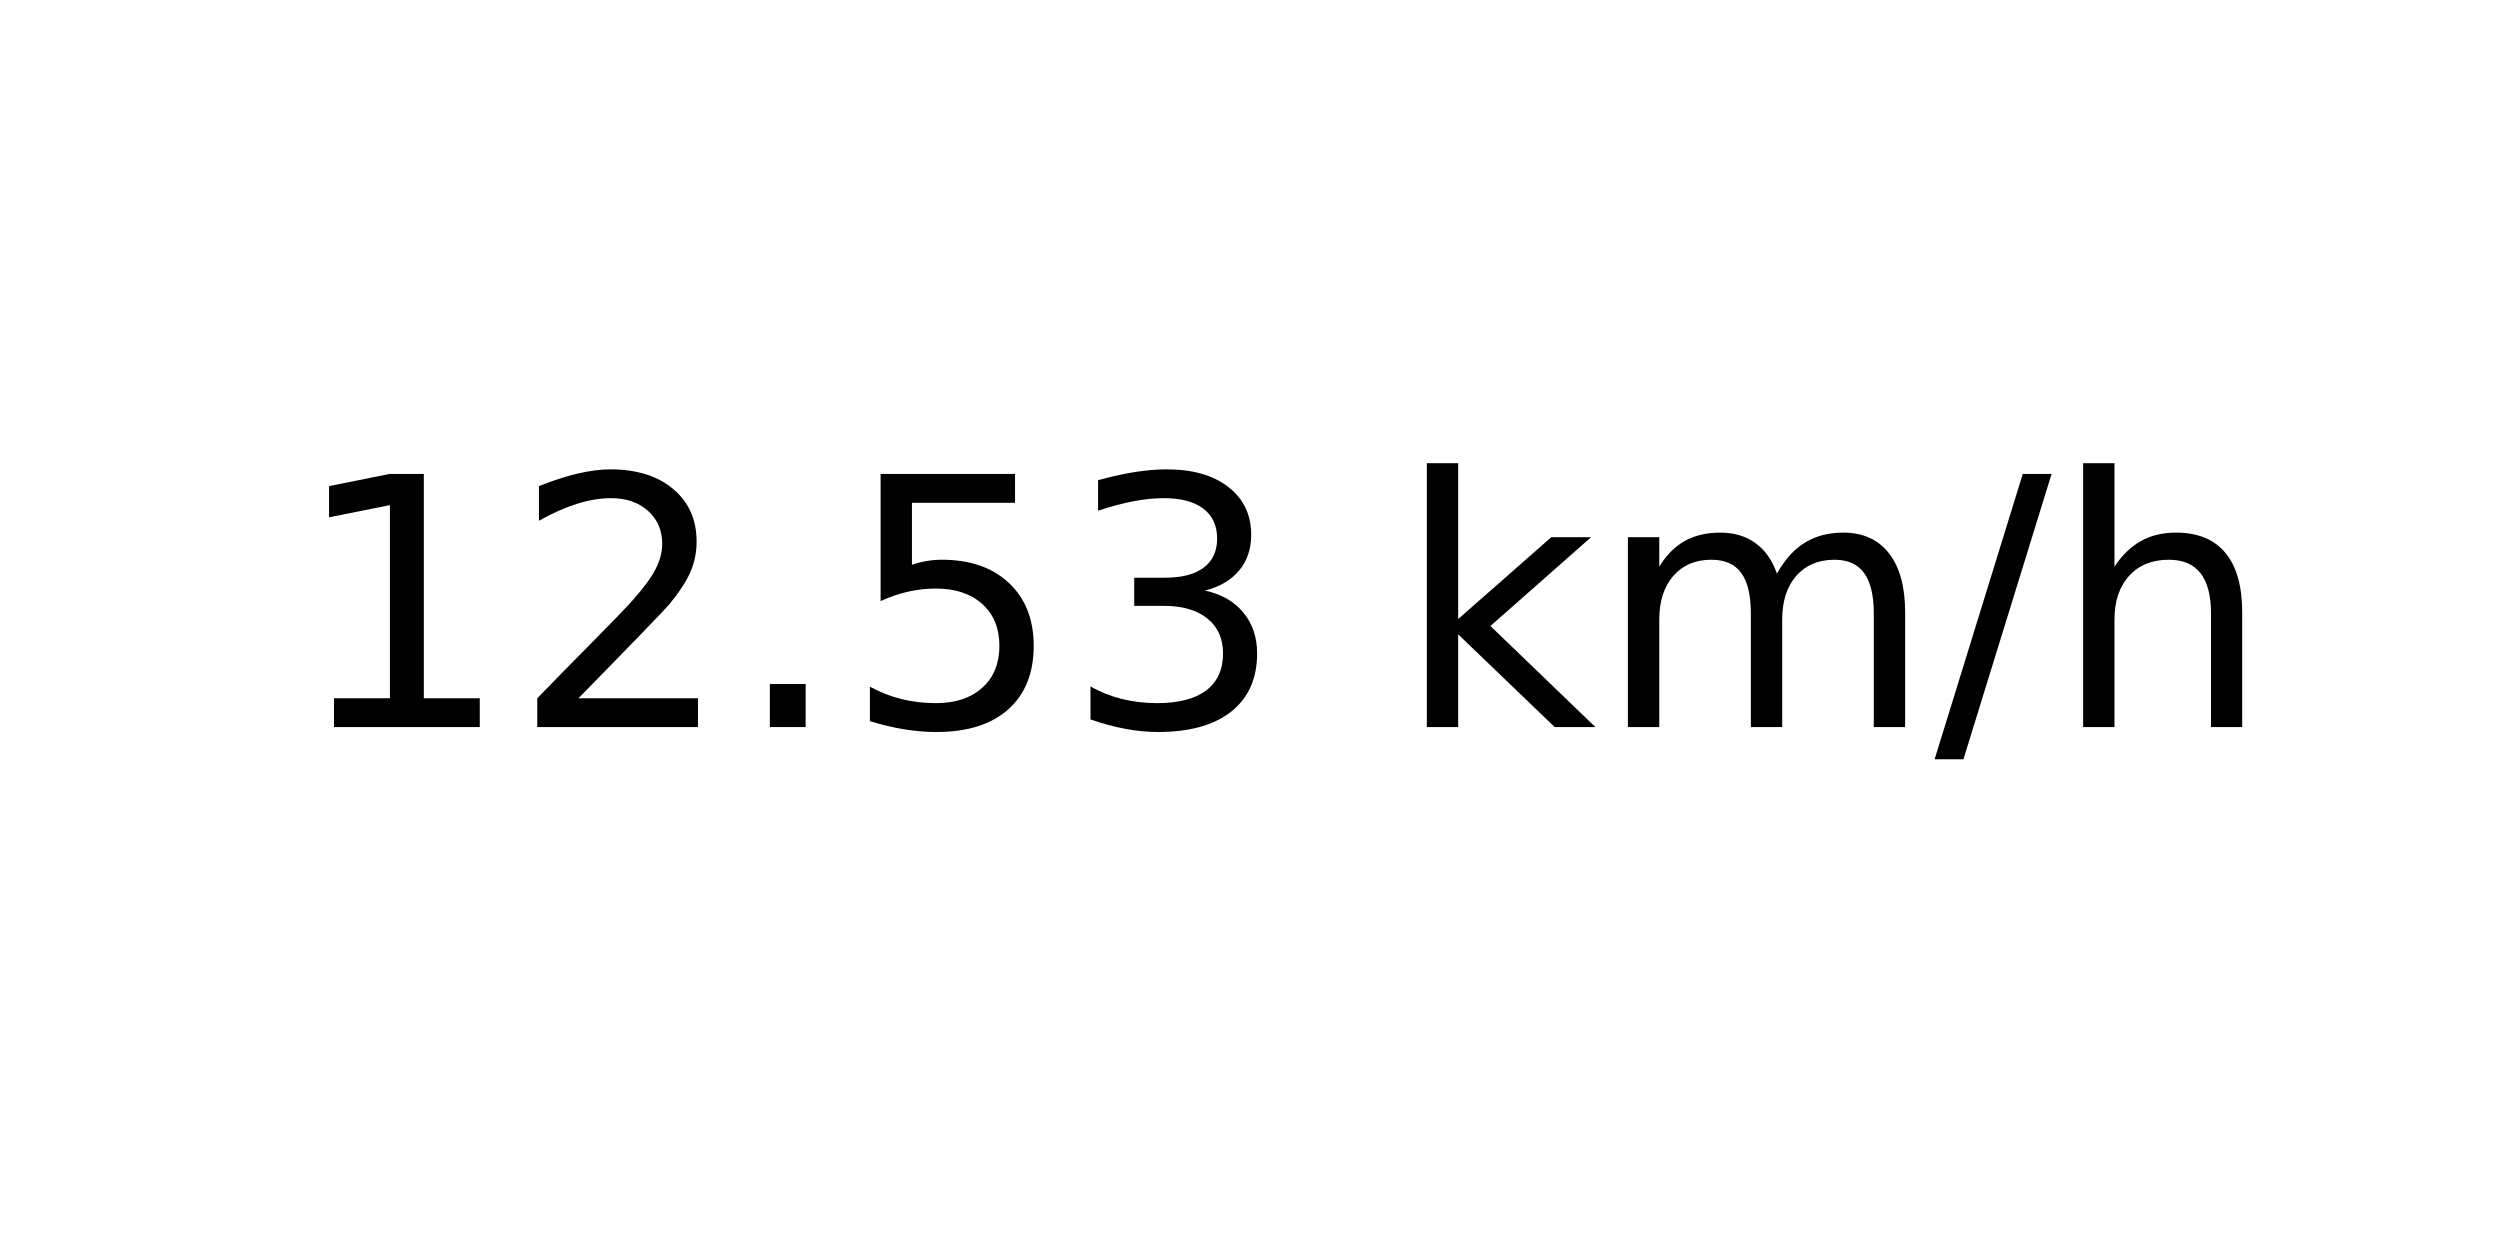
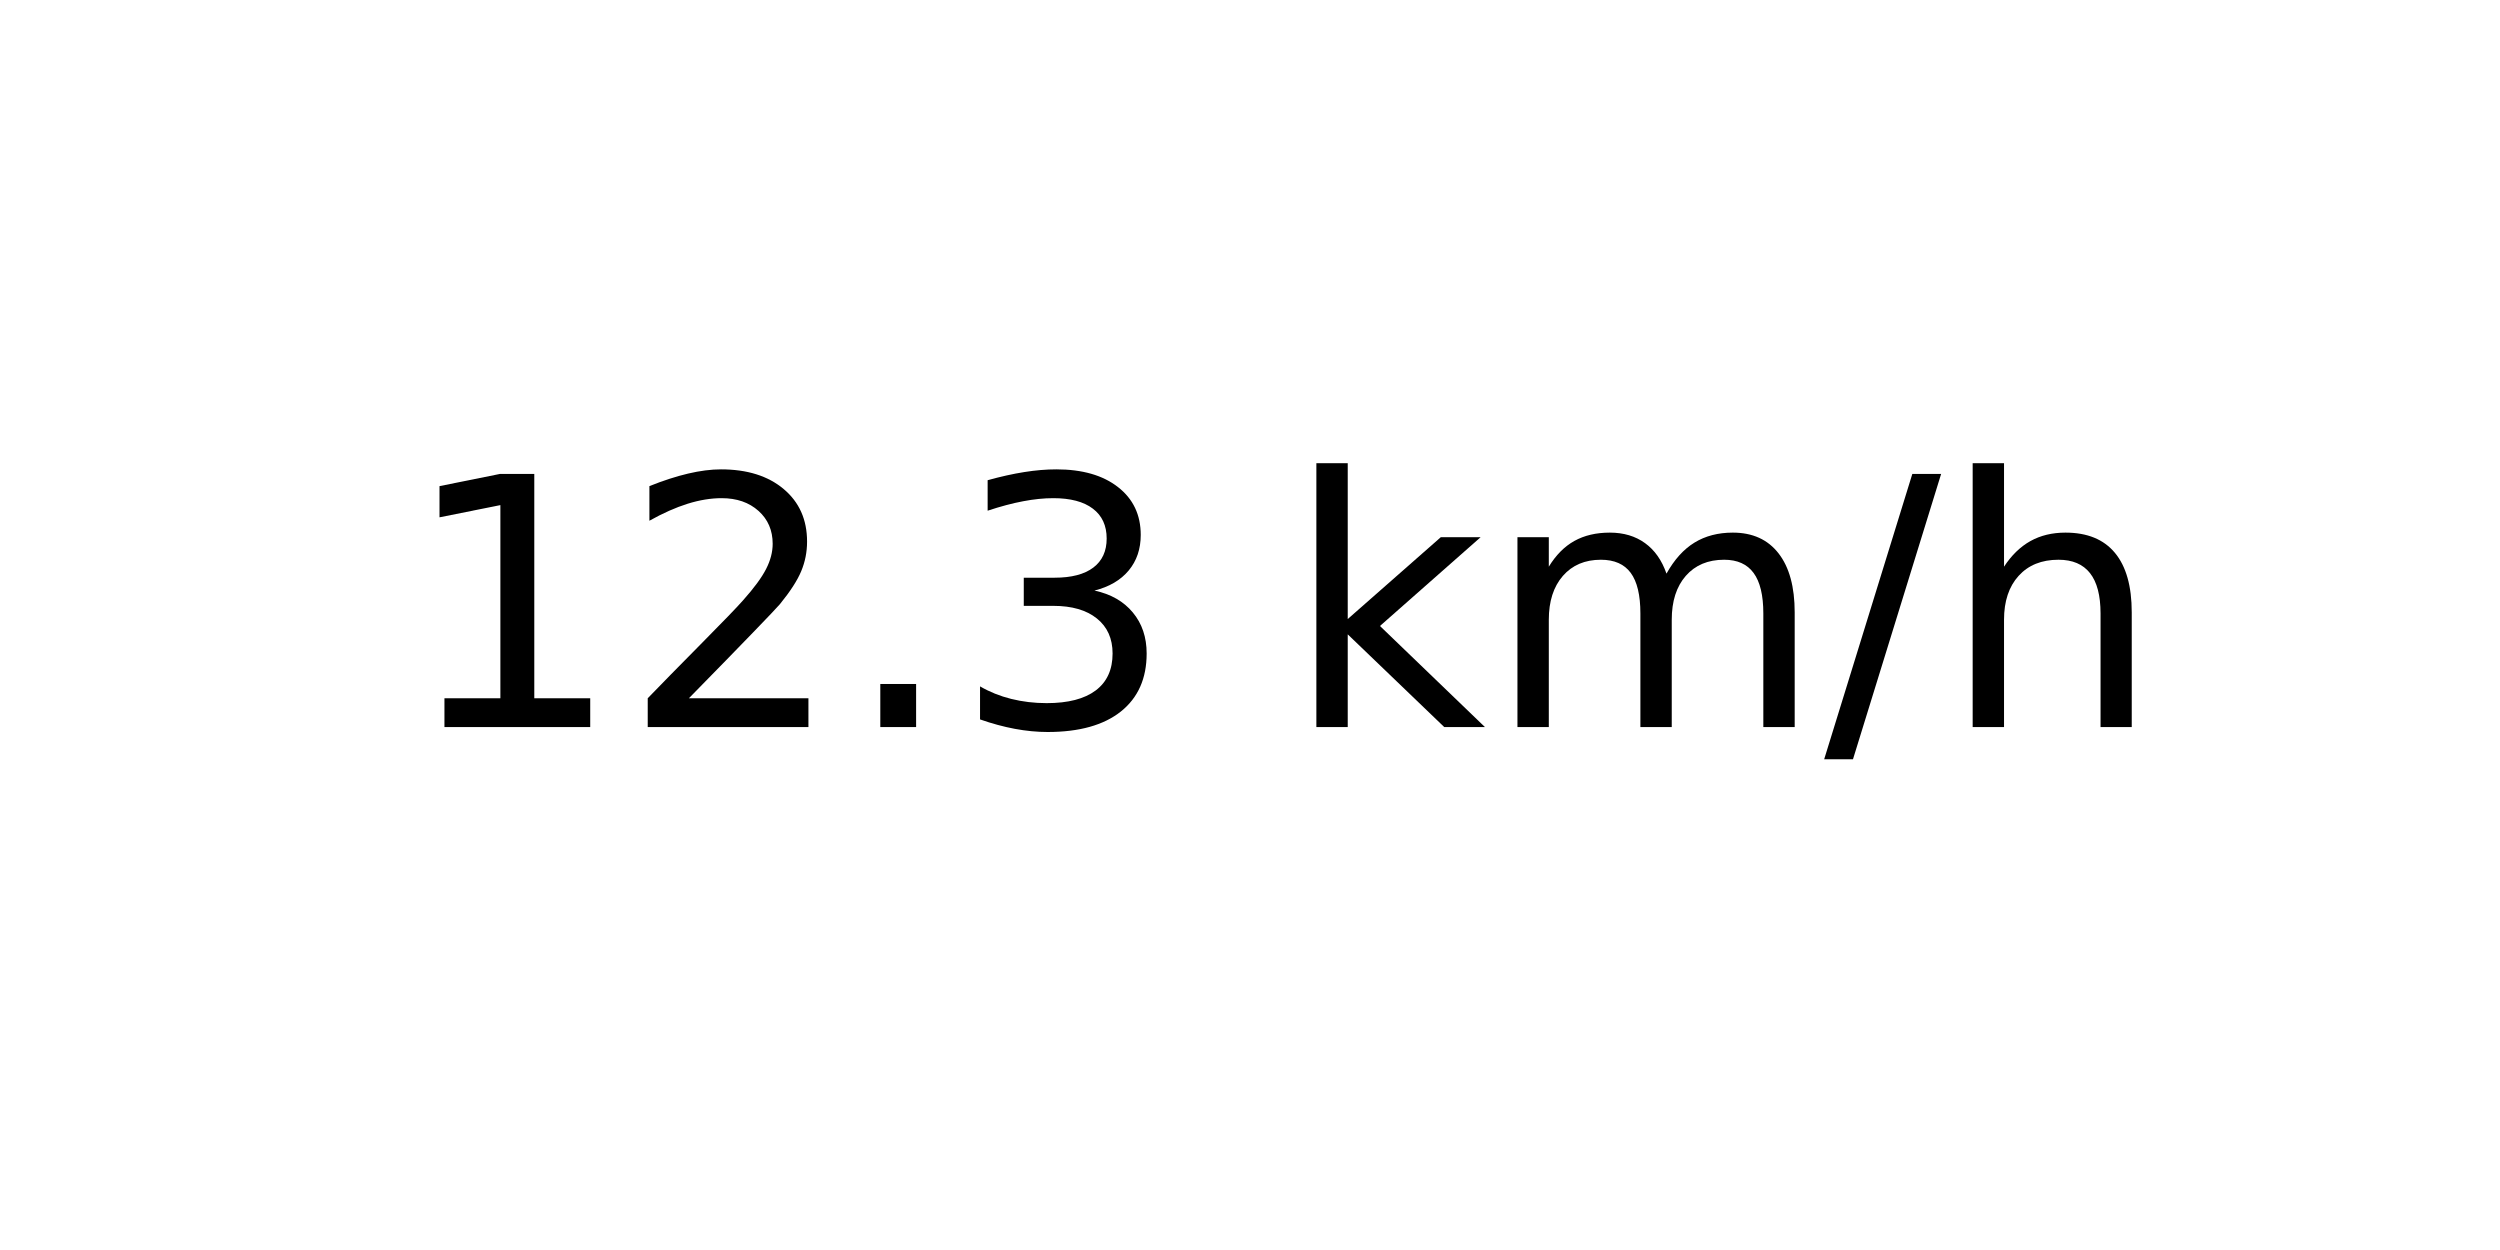
<svg xmlns="http://www.w3.org/2000/svg" xmlns:xlink="http://www.w3.org/1999/xlink" width="72pt" height="36pt" viewBox="0 0 72 36" version="1.1">
  <defs>
    <style type="text/css">*{stroke-linejoin: round; stroke-linecap: butt}</style>
  </defs>
  <g id="figure_1">
    <g id="axes_1">
      <g id="text_1">
-         <g transform="translate(8.378125 20.93937) scale(0.1 -0.1)">
+         <g transform="translate(11.55937 20.93937) scale(0.1 -0.1)">
          <defs>
            <path id="DejaVuSans-31" d="M 794 531  L 1825 531  L 1825 4091  L 703 3866  L 703 4441  L 1819 4666  L 2450 4666  L 2450 531  L 3481 531  L 3481 0  L 794 0  L 794 531  z " transform="scale(0.015625)" />
            <path id="DejaVuSans-32" d="M 1228 531  L 3431 531  L 3431 0  L 469 0  L 469 531  Q 828 903 1448 1529  Q 2069 2156 2228 2338  Q 2531 2678 2651 2914  Q 2772 3150 2772 3378  Q 2772 3750 2511 3984  Q 2250 4219 1831 4219  Q 1534 4219 1204 4116  Q 875 4013 500 3803  L 500 4441  Q 881 4594 1212 4672  Q 1544 4750 1819 4750  Q 2544 4750 2975 4387  Q 3406 4025 3406 3419  Q 3406 3131 3298 2873  Q 3191 2616 2906 2266  Q 2828 2175 2409 1742  Q 1991 1309 1228 531  z " transform="scale(0.015625)" />
            <path id="DejaVuSans-2e" d="M 684 794  L 1344 794  L 1344 0  L 684 0  L 684 794  z " transform="scale(0.015625)" />
-             <path id="DejaVuSans-35" d="M 691 4666  L 3169 4666  L 3169 4134  L 1269 4134  L 1269 2991  Q 1406 3038 1543 3061  Q 1681 3084 1819 3084  Q 2600 3084 3056 2656  Q 3513 2228 3513 1497  Q 3513 744 3044 326  Q 2575 -91 1722 -91  Q 1428 -91 1123 -41  Q 819 9 494 109  L 494 744  Q 775 591 1075 516  Q 1375 441 1709 441  Q 2250 441 2565 725  Q 2881 1009 2881 1497  Q 2881 1984 2565 2268  Q 2250 2553 1709 2553  Q 1456 2553 1204 2497  Q 953 2441 691 2322  L 691 4666  z " transform="scale(0.015625)" />
            <path id="DejaVuSans-33" d="M 2597 2516  Q 3050 2419 3304 2112  Q 3559 1806 3559 1356  Q 3559 666 3084 287  Q 2609 -91 1734 -91  Q 1441 -91 1130 -33  Q 819 25 488 141  L 488 750  Q 750 597 1062 519  Q 1375 441 1716 441  Q 2309 441 2620 675  Q 2931 909 2931 1356  Q 2931 1769 2642 2001  Q 2353 2234 1838 2234  L 1294 2234  L 1294 2753  L 1863 2753  Q 2328 2753 2575 2939  Q 2822 3125 2822 3475  Q 2822 3834 2567 4026  Q 2313 4219 1838 4219  Q 1578 4219 1281 4162  Q 984 4106 628 3988  L 628 4550  Q 988 4650 1302 4700  Q 1616 4750 1894 4750  Q 2613 4750 3031 4423  Q 3450 4097 3450 3541  Q 3450 3153 3228 2886  Q 3006 2619 2597 2516  z " transform="scale(0.015625)" />
            <path id="DejaVuSans-20" transform="scale(0.015625)" />
            <path id="DejaVuSans-6b" d="M 581 4863  L 1159 4863  L 1159 1991  L 2875 3500  L 3609 3500  L 1753 1863  L 3688 0  L 2938 0  L 1159 1709  L 1159 0  L 581 0  L 581 4863  z " transform="scale(0.015625)" />
            <path id="DejaVuSans-6d" d="M 3328 2828  Q 3544 3216 3844 3400  Q 4144 3584 4550 3584  Q 5097 3584 5394 3201  Q 5691 2819 5691 2113  L 5691 0  L 5113 0  L 5113 2094  Q 5113 2597 4934 2840  Q 4756 3084 4391 3084  Q 3944 3084 3684 2787  Q 3425 2491 3425 1978  L 3425 0  L 2847 0  L 2847 2094  Q 2847 2600 2669 2842  Q 2491 3084 2119 3084  Q 1678 3084 1418 2786  Q 1159 2488 1159 1978  L 1159 0  L 581 0  L 581 3500  L 1159 3500  L 1159 2956  Q 1356 3278 1631 3431  Q 1906 3584 2284 3584  Q 2666 3584 2933 3390  Q 3200 3197 3328 2828  z " transform="scale(0.015625)" />
            <path id="DejaVuSans-2f" d="M 1625 4666  L 2156 4666  L 531 -594  L 0 -594  L 1625 4666  z " transform="scale(0.015625)" />
            <path id="DejaVuSans-68" d="M 3513 2113  L 3513 0  L 2938 0  L 2938 2094  Q 2938 2591 2744 2837  Q 2550 3084 2163 3084  Q 1697 3084 1428 2787  Q 1159 2491 1159 1978  L 1159 0  L 581 0  L 581 4863  L 1159 4863  L 1159 2956  Q 1366 3272 1645 3428  Q 1925 3584 2291 3584  Q 2894 3584 3203 3211  Q 3513 2838 3513 2113  z " transform="scale(0.015625)" />
          </defs>
          <use xlink:href="#DejaVuSans-31" />
          <use xlink:href="#DejaVuSans-32" x="63.623" />
          <use xlink:href="#DejaVuSans-2e" x="127.246" />
-           <use xlink:href="#DejaVuSans-35" x="159.033" />
-           <use xlink:href="#DejaVuSans-33" x="222.656" />
-           <use xlink:href="#DejaVuSans-20" x="286.279" />
-           <use xlink:href="#DejaVuSans-6b" x="318.066" />
-           <use xlink:href="#DejaVuSans-6d" x="375.977" />
-           <use xlink:href="#DejaVuSans-2f" x="473.389" />
-           <use xlink:href="#DejaVuSans-68" x="507.08" />
+           <use xlink:href="#DejaVuSans-33" x="159.033" />
+           <use xlink:href="#DejaVuSans-20" x="222.656" />
+           <use xlink:href="#DejaVuSans-6b" x="254.443" />
+           <use xlink:href="#DejaVuSans-6d" x="312.354" />
+           <use xlink:href="#DejaVuSans-2f" x="409.766" />
+           <use xlink:href="#DejaVuSans-68" x="443.457" />
        </g>
      </g>
    </g>
  </g>
</svg>
